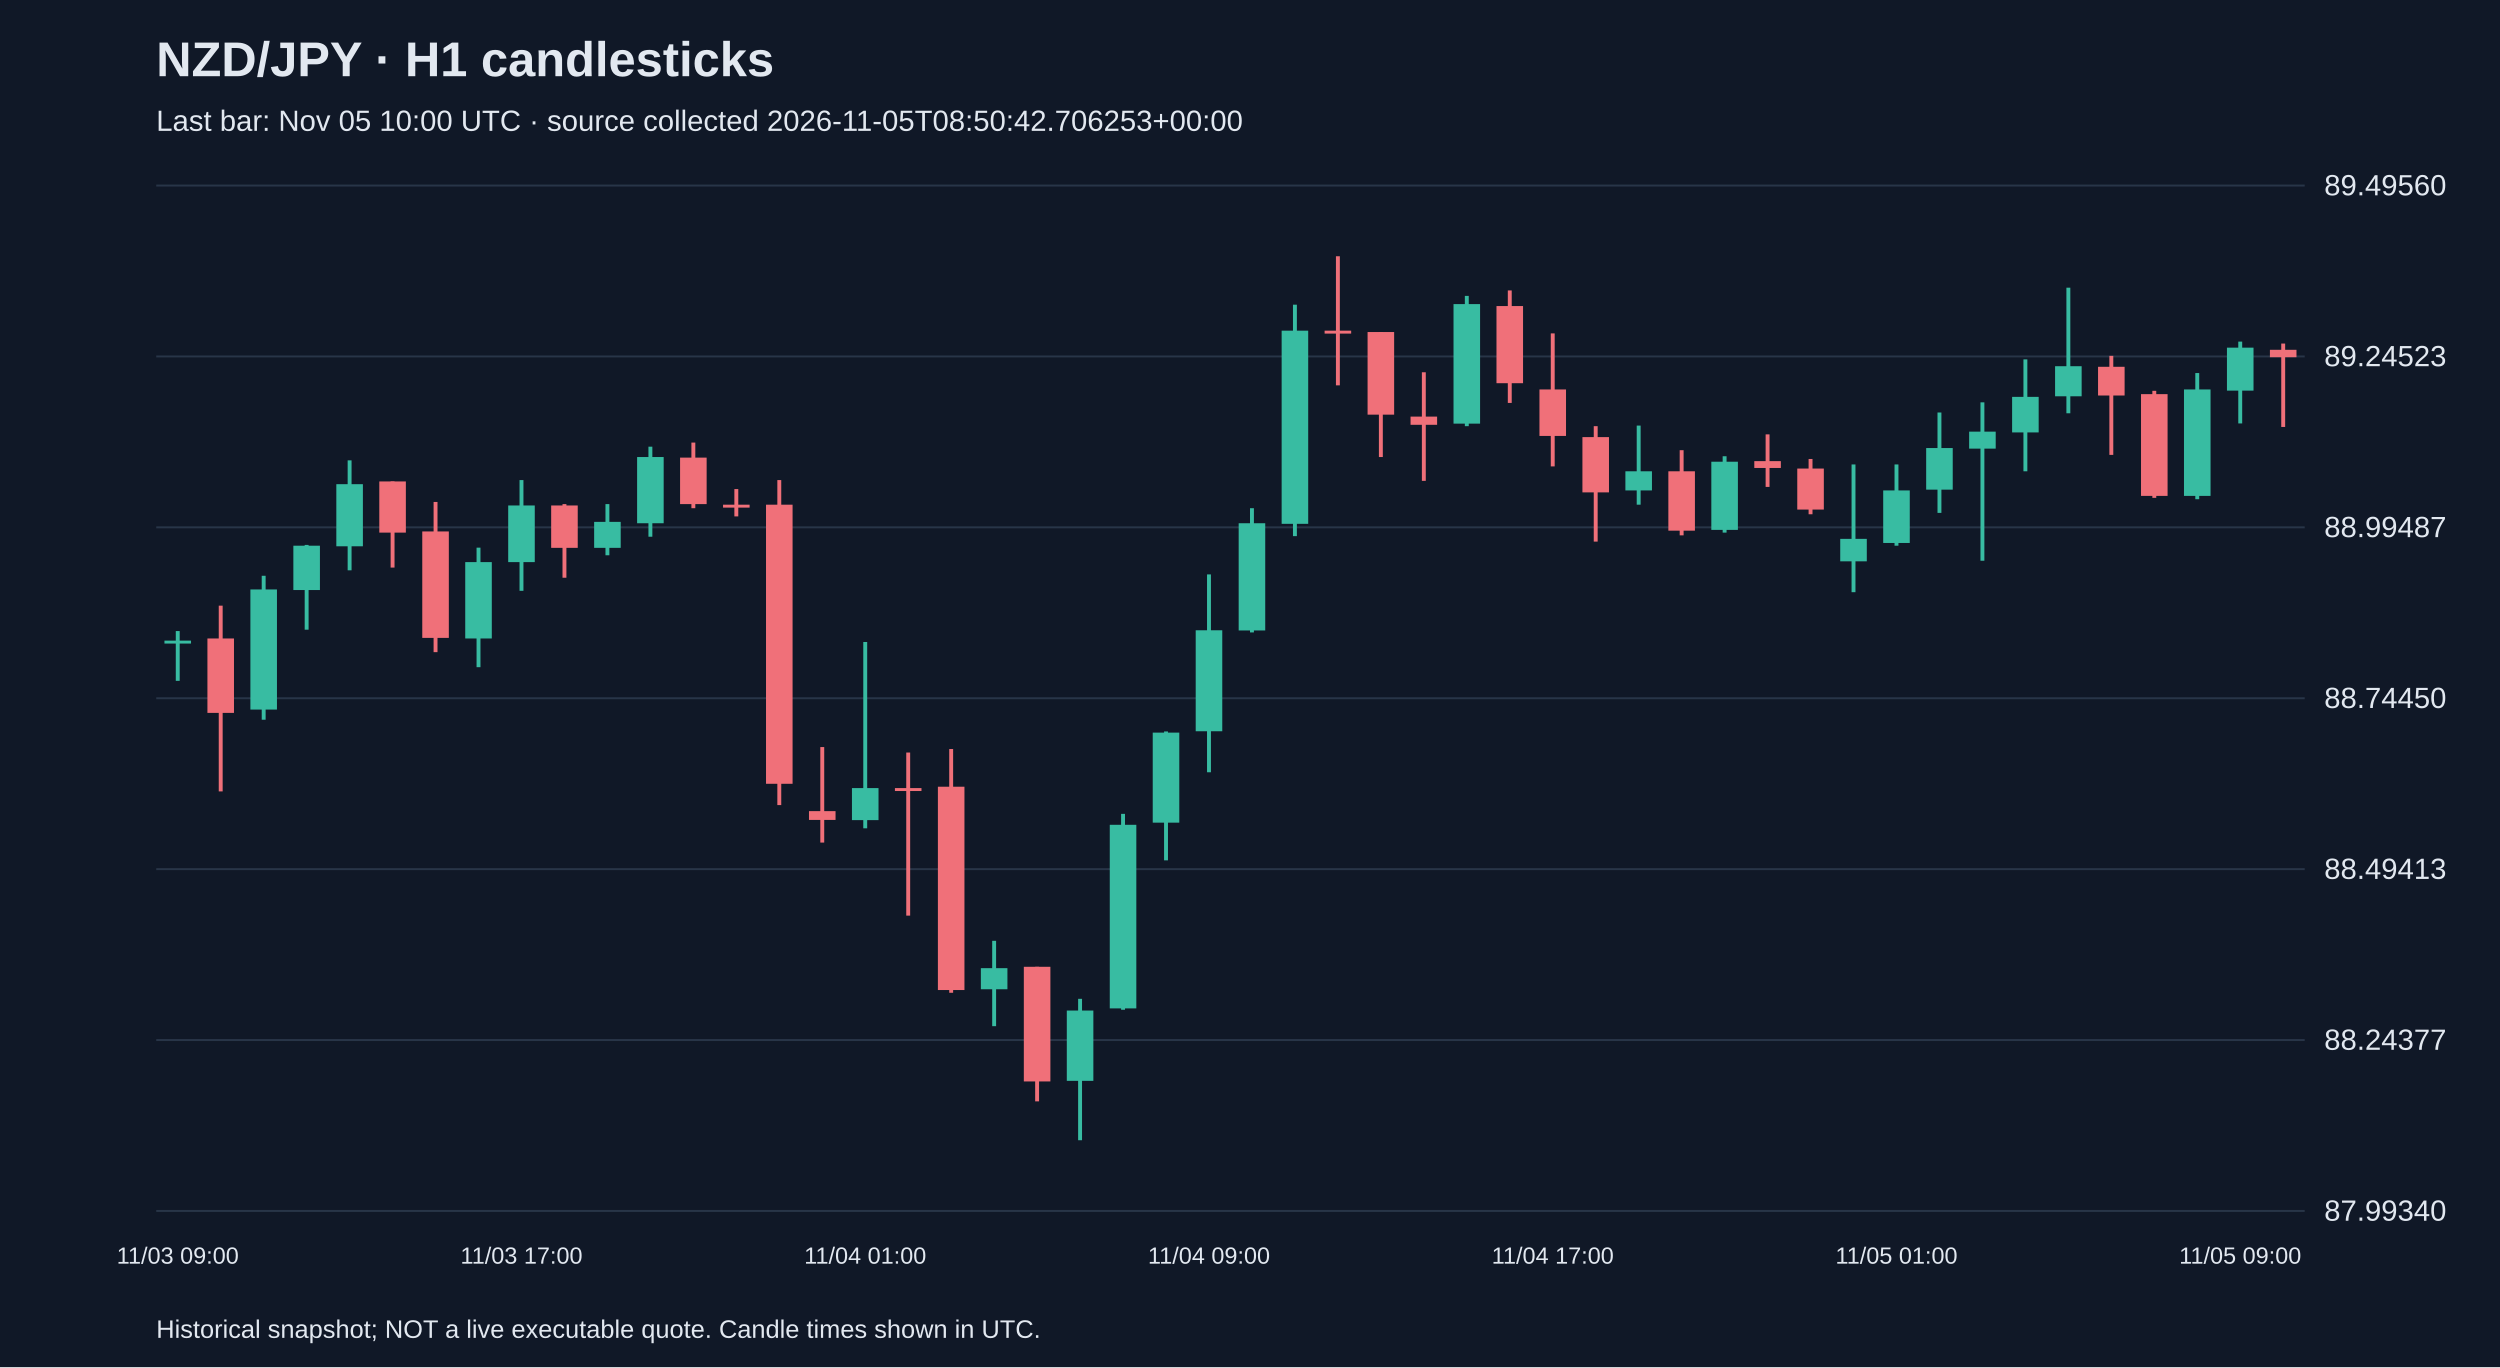
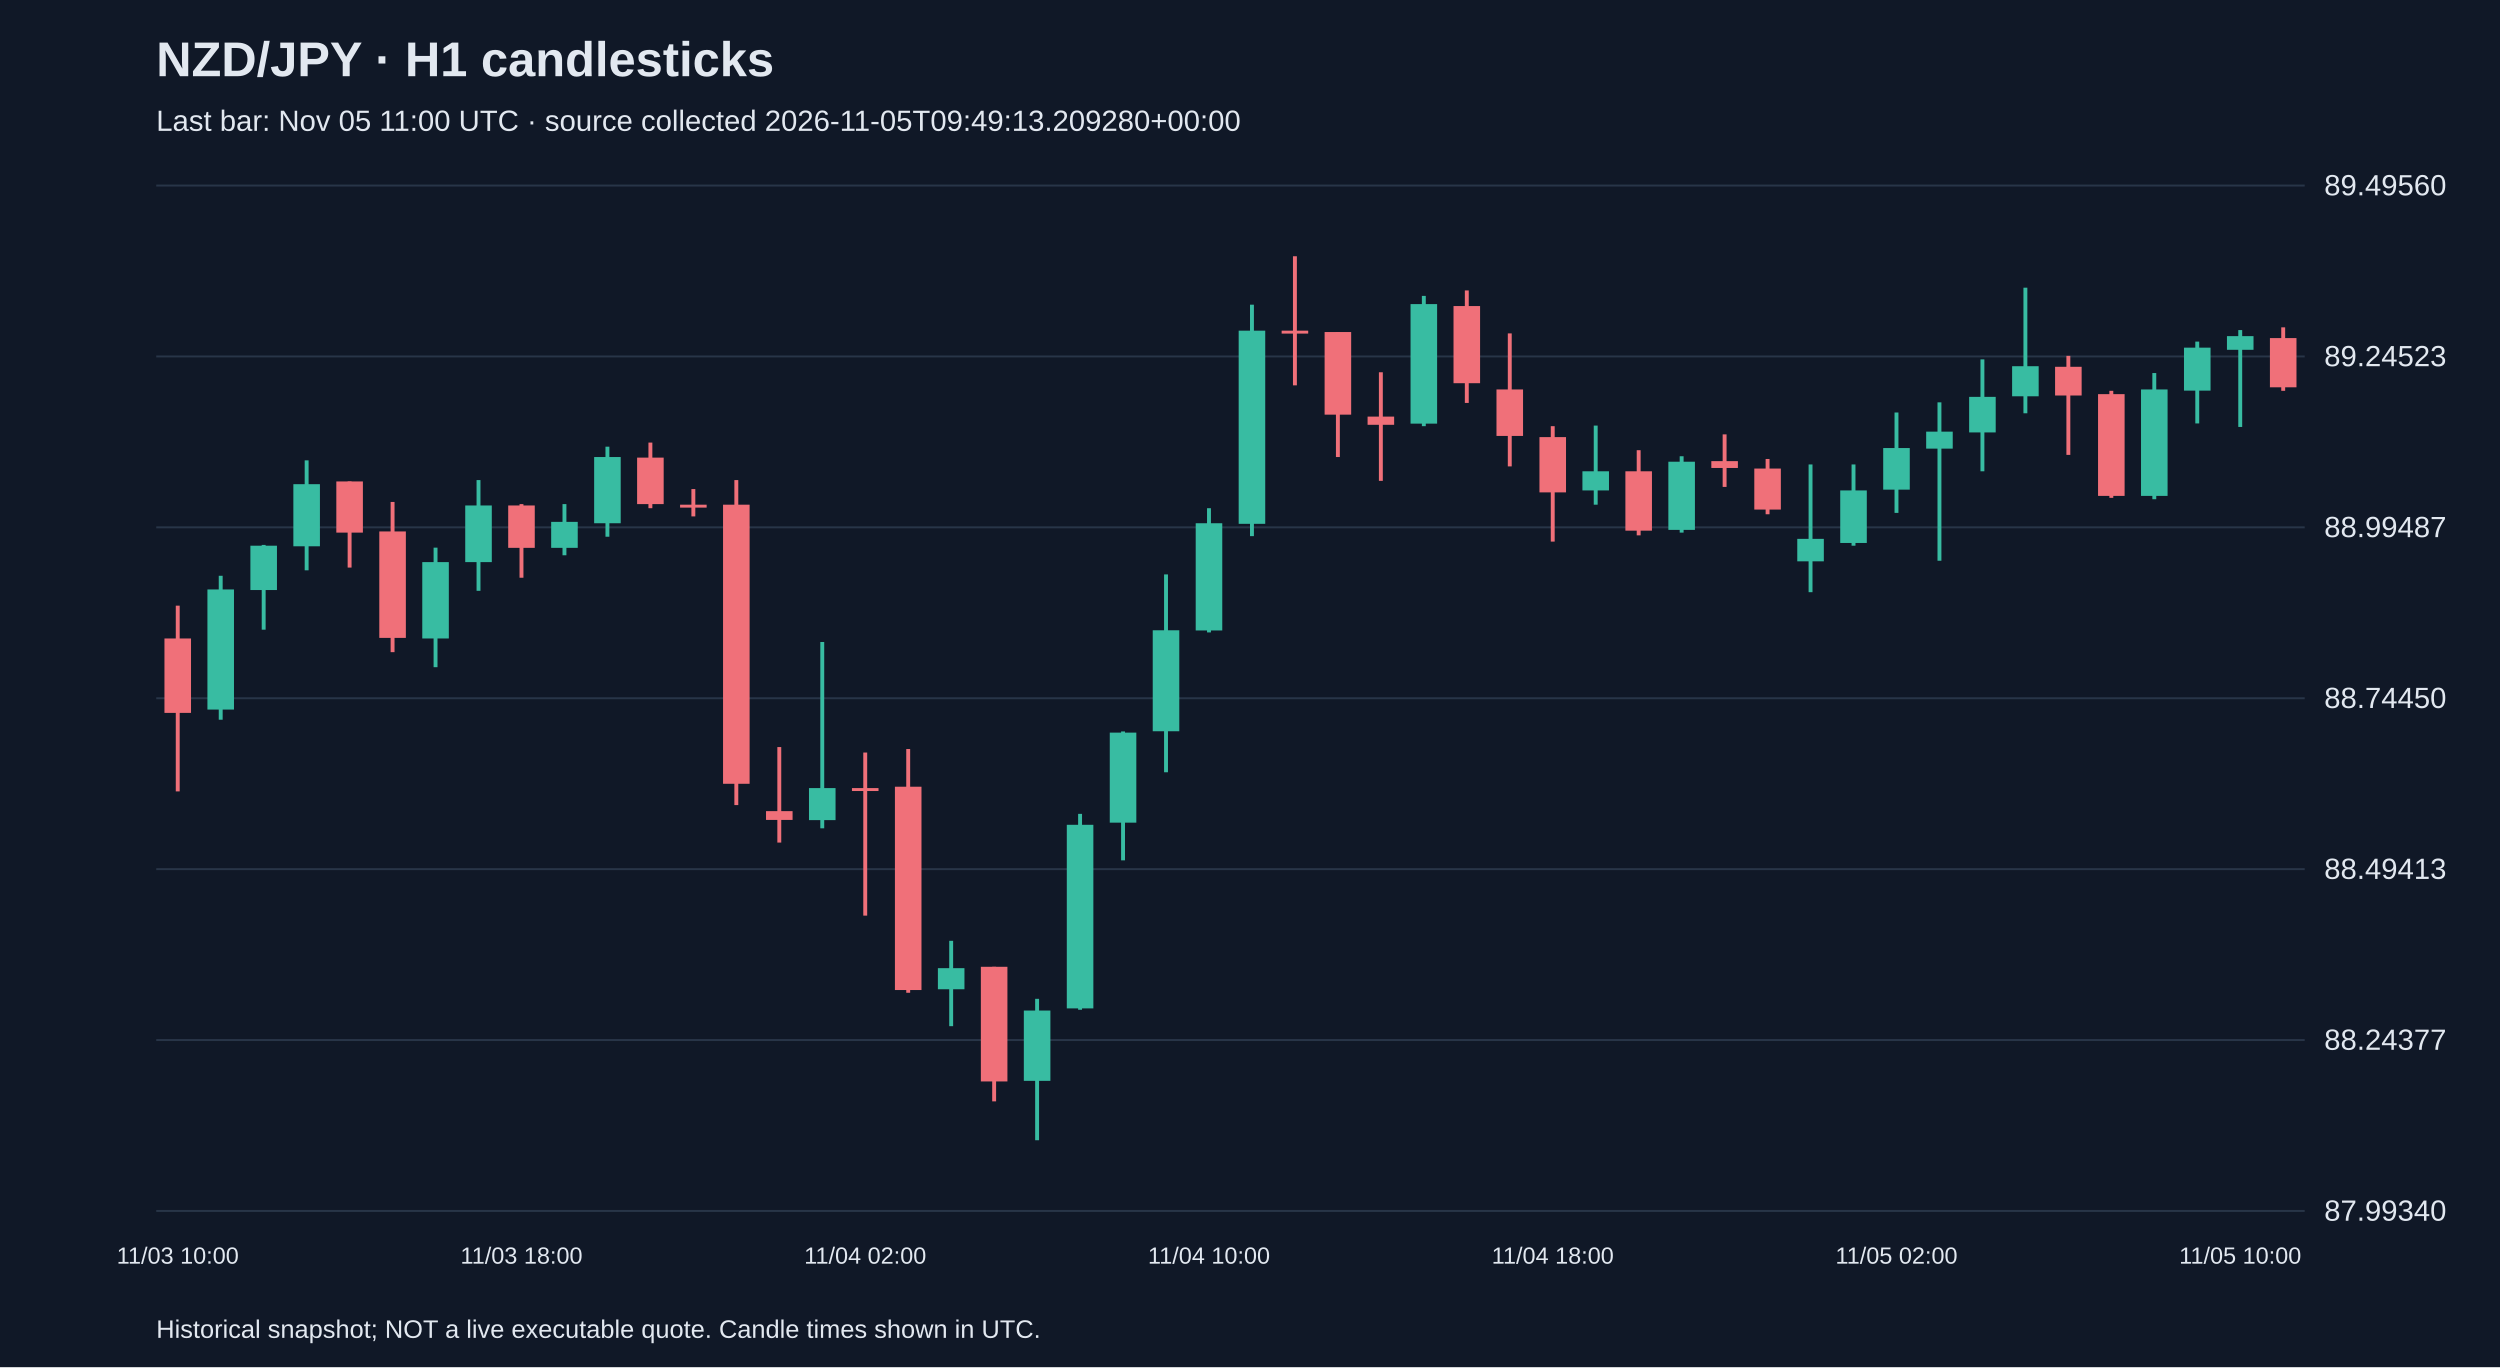
<svg xmlns="http://www.w3.org/2000/svg" viewBox="0 0 1280 700">
  <rect width="100%" height="100%" fill="#101827" />
  <style>text{font-family:Arial,sans-serif;fill:#e2e8f0}</style>
  <text x="80" y="39" font-size="25" font-weight="bold">NZD/JPY · H1 candlesticks</text>
-   <text x="80" y="67" font-size="15" fill="#a6b1c5">Last bar: Nov 05 10:00 UTC · source collected 2026-11-05T08:50:42.706253+00:00</text>
+   <text x="80" y="67" font-size="15" fill="#a6b1c5">Last bar: Nov 05 11:00 UTC · source collected 2026-11-05T09:49:13.209280+00:00</text>
  <line x1="80" y1="620.0" x2="1180" y2="620.0" stroke="#283548" />
  <text x="1190" y="625.0" font-size="15">87.99340</text>
  <line x1="80" y1="532.5" x2="1180" y2="532.5" stroke="#283548" />
  <text x="1190" y="537.5" font-size="15">88.24377</text>
  <line x1="80" y1="445.0" x2="1180" y2="445.0" stroke="#283548" />
  <text x="1190" y="450.0" font-size="15">88.49413</text>
  <line x1="80" y1="357.5" x2="1180" y2="357.5" stroke="#283548" />
  <text x="1190" y="362.5" font-size="15">88.74450</text>
  <line x1="80" y1="270.0" x2="1180" y2="270.0" stroke="#283548" />
  <text x="1190" y="275.0" font-size="15">88.99487</text>
  <line x1="80" y1="182.5" x2="1180" y2="182.5" stroke="#283548" />
  <text x="1190" y="187.5" font-size="15">89.24523</text>
  <line x1="80" y1="95.0" x2="1180" y2="95.0" stroke="#283548" />
  <text x="1190" y="100.0" font-size="15">89.49560</text>
-   <line x1="91.0" y1="323.1" x2="91.0" y2="348.6" stroke="#38bca2" stroke-width="2" />
-   <rect x="84.2" y="328.0" width="13.6" height="1.5" fill="#38bca2" />
-   <text x="91.0" y="647" text-anchor="middle" font-size="12">11/03 09:00</text>
-   <line x1="113.0" y1="310.1" x2="113.0" y2="405.2" stroke="#f07079" stroke-width="2" />
-   <rect x="106.2" y="326.9" width="13.6" height="38.1" fill="#f07079" />
-   <line x1="135.0" y1="294.8" x2="135.0" y2="368.5" stroke="#38bca2" stroke-width="2" />
-   <rect x="128.2" y="301.8" width="13.6" height="61.5" fill="#38bca2" />
-   <line x1="157.0" y1="279.0" x2="157.0" y2="322.4" stroke="#38bca2" stroke-width="2" />
-   <rect x="150.2" y="279.4" width="13.6" height="22.7" fill="#38bca2" />
-   <line x1="179.0" y1="235.7" x2="179.0" y2="292.0" stroke="#38bca2" stroke-width="2" />
-   <rect x="172.2" y="247.9" width="13.6" height="31.8" fill="#38bca2" />
-   <line x1="201.0" y1="246.5" x2="201.0" y2="290.6" stroke="#f07079" stroke-width="2" />
-   <rect x="194.2" y="246.5" width="13.6" height="26.2" fill="#f07079" />
-   <line x1="223.0" y1="257.0" x2="223.0" y2="333.9" stroke="#f07079" stroke-width="2" />
-   <rect x="216.2" y="272.1" width="13.6" height="54.5" fill="#f07079" />
-   <line x1="245.0" y1="280.4" x2="245.0" y2="341.6" stroke="#38bca2" stroke-width="2" />
-   <rect x="238.2" y="287.8" width="13.6" height="39.1" fill="#38bca2" />
-   <line x1="267.0" y1="245.8" x2="267.0" y2="302.5" stroke="#38bca2" stroke-width="2" />
-   <rect x="260.2" y="258.8" width="13.6" height="29.0" fill="#38bca2" />
-   <text x="267.0" y="647" text-anchor="middle" font-size="12">11/03 17:00</text>
-   <line x1="289.0" y1="258.1" x2="289.0" y2="295.8" stroke="#f07079" stroke-width="2" />
-   <rect x="282.2" y="258.8" width="13.6" height="21.7" fill="#f07079" />
-   <line x1="311.0" y1="258.1" x2="311.0" y2="284.3" stroke="#38bca2" stroke-width="2" />
-   <rect x="304.2" y="267.2" width="13.6" height="13.3" fill="#38bca2" />
-   <line x1="333.0" y1="228.7" x2="333.0" y2="274.8" stroke="#38bca2" stroke-width="2" />
-   <rect x="326.2" y="234.0" width="13.6" height="33.9" fill="#38bca2" />
-   <line x1="355.0" y1="226.6" x2="355.0" y2="260.2" stroke="#f07079" stroke-width="2" />
-   <rect x="348.2" y="234.3" width="13.6" height="23.8" fill="#f07079" />
-   <line x1="377.0" y1="250.4" x2="377.0" y2="264.4" stroke="#f07079" stroke-width="2" />
-   <rect x="370.2" y="258.4" width="13.6" height="1.5" fill="#f07079" />
-   <line x1="399.0" y1="245.8" x2="399.0" y2="412.2" stroke="#f07079" stroke-width="2" />
-   <rect x="392.2" y="258.4" width="13.6" height="142.9" fill="#f07079" />
-   <line x1="421.0" y1="382.5" x2="421.0" y2="431.4" stroke="#f07079" stroke-width="2" />
-   <rect x="414.2" y="415.3" width="13.6" height="4.5" fill="#f07079" />
-   <line x1="443.0" y1="328.7" x2="443.0" y2="424.1" stroke="#38bca2" stroke-width="2" />
-   <rect x="436.2" y="403.5" width="13.6" height="16.4" fill="#38bca2" />
-   <text x="443.0" y="647" text-anchor="middle" font-size="12">11/04 01:00</text>
-   <line x1="465.0" y1="385.3" x2="465.0" y2="468.8" stroke="#f07079" stroke-width="2" />
-   <rect x="458.2" y="403.5" width="13.6" height="1.5" fill="#f07079" />
-   <line x1="487.0" y1="383.5" x2="487.0" y2="508.3" stroke="#f07079" stroke-width="2" />
-   <rect x="480.2" y="402.8" width="13.6" height="104.1" fill="#f07079" />
-   <line x1="509.0" y1="481.7" x2="509.0" y2="525.4" stroke="#38bca2" stroke-width="2" />
-   <rect x="502.2" y="495.7" width="13.6" height="10.8" fill="#38bca2" />
-   <line x1="531.0" y1="495.0" x2="531.0" y2="563.9" stroke="#f07079" stroke-width="2" />
-   <rect x="524.2" y="495.0" width="13.6" height="58.7" fill="#f07079" />
-   <line x1="553.0" y1="511.4" x2="553.0" y2="583.8" stroke="#38bca2" stroke-width="2" />
-   <rect x="546.2" y="517.4" width="13.6" height="36.0" fill="#38bca2" />
-   <line x1="575.0" y1="416.7" x2="575.0" y2="517.0" stroke="#38bca2" stroke-width="2" />
-   <rect x="568.2" y="422.3" width="13.6" height="94.0" fill="#38bca2" />
-   <line x1="597.0" y1="374.5" x2="597.0" y2="440.5" stroke="#38bca2" stroke-width="2" />
-   <rect x="590.2" y="375.1" width="13.6" height="46.1" fill="#38bca2" />
-   <line x1="619.0" y1="294.1" x2="619.0" y2="395.4" stroke="#38bca2" stroke-width="2" />
-   <rect x="612.2" y="322.7" width="13.6" height="51.7" fill="#38bca2" />
-   <text x="619.0" y="647" text-anchor="middle" font-size="12">11/04 09:00</text>
-   <line x1="641.0" y1="260.2" x2="641.0" y2="323.8" stroke="#38bca2" stroke-width="2" />
-   <rect x="634.2" y="267.9" width="13.6" height="54.9" fill="#38bca2" />
-   <line x1="663.0" y1="156.0" x2="663.0" y2="274.5" stroke="#38bca2" stroke-width="2" />
-   <rect x="656.2" y="169.3" width="13.6" height="98.9" fill="#38bca2" />
-   <line x1="685.0" y1="131.2" x2="685.0" y2="197.3" stroke="#f07079" stroke-width="2" />
-   <rect x="678.2" y="169.3" width="13.6" height="1.5" fill="#f07079" />
-   <line x1="707.0" y1="170.0" x2="707.0" y2="234.0" stroke="#f07079" stroke-width="2" />
-   <rect x="700.2" y="170.0" width="13.6" height="42.3" fill="#f07079" />
-   <line x1="729.0" y1="190.6" x2="729.0" y2="246.2" stroke="#f07079" stroke-width="2" />
-   <rect x="722.2" y="213.3" width="13.6" height="4.2" fill="#f07079" />
-   <line x1="751.0" y1="151.5" x2="751.0" y2="218.2" stroke="#38bca2" stroke-width="2" />
-   <rect x="744.2" y="155.7" width="13.6" height="61.2" fill="#38bca2" />
-   <line x1="773.0" y1="148.7" x2="773.0" y2="206.3" stroke="#f07079" stroke-width="2" />
-   <rect x="766.2" y="156.7" width="13.6" height="39.5" fill="#f07079" />
-   <line x1="795.0" y1="170.7" x2="795.0" y2="238.8" stroke="#f07079" stroke-width="2" />
-   <rect x="788.2" y="199.4" width="13.6" height="23.8" fill="#f07079" />
-   <text x="795.0" y="647" text-anchor="middle" font-size="12">11/04 17:00</text>
-   <line x1="817.0" y1="218.2" x2="817.0" y2="277.3" stroke="#f07079" stroke-width="2" />
-   <rect x="810.2" y="223.8" width="13.6" height="28.3" fill="#f07079" />
-   <line x1="839.0" y1="217.9" x2="839.0" y2="258.4" stroke="#38bca2" stroke-width="2" />
-   <rect x="832.2" y="241.3" width="13.6" height="9.8" fill="#38bca2" />
-   <line x1="861.0" y1="230.5" x2="861.0" y2="274.1" stroke="#f07079" stroke-width="2" />
-   <rect x="854.2" y="241.3" width="13.6" height="30.4" fill="#f07079" />
-   <line x1="883.0" y1="233.6" x2="883.0" y2="272.7" stroke="#38bca2" stroke-width="2" />
-   <rect x="876.2" y="236.4" width="13.6" height="34.9" fill="#38bca2" />
-   <line x1="905.0" y1="222.4" x2="905.0" y2="249.3" stroke="#f07079" stroke-width="2" />
-   <rect x="898.2" y="236.1" width="13.6" height="3.5" fill="#f07079" />
-   <line x1="927.0" y1="235.0" x2="927.0" y2="263.3" stroke="#f07079" stroke-width="2" />
-   <rect x="920.2" y="239.9" width="13.6" height="21.0" fill="#f07079" />
-   <line x1="949.0" y1="237.8" x2="949.0" y2="303.2" stroke="#38bca2" stroke-width="2" />
-   <rect x="942.2" y="275.9" width="13.6" height="11.5" fill="#38bca2" />
-   <line x1="971.0" y1="237.8" x2="971.0" y2="279.4" stroke="#38bca2" stroke-width="2" />
-   <rect x="964.2" y="251.1" width="13.6" height="26.9" fill="#38bca2" />
-   <text x="971.0" y="647" text-anchor="middle" font-size="12">11/05 01:00</text>
-   <line x1="993.0" y1="211.2" x2="993.0" y2="262.6" stroke="#38bca2" stroke-width="2" />
-   <rect x="986.2" y="229.4" width="13.6" height="21.3" fill="#38bca2" />
-   <line x1="1015.0" y1="206.0" x2="1015.0" y2="287.1" stroke="#38bca2" stroke-width="2" />
-   <rect x="1008.2" y="221.0" width="13.6" height="8.7" fill="#38bca2" />
-   <line x1="1037.0" y1="184.0" x2="1037.0" y2="241.3" stroke="#38bca2" stroke-width="2" />
-   <rect x="1030.2" y="203.2" width="13.6" height="18.2" fill="#38bca2" />
-   <line x1="1059.0" y1="147.3" x2="1059.0" y2="211.6" stroke="#38bca2" stroke-width="2" />
-   <rect x="1052.2" y="187.5" width="13.6" height="15.4" fill="#38bca2" />
-   <line x1="1081.0" y1="182.2" x2="1081.0" y2="232.9" stroke="#f07079" stroke-width="2" />
-   <rect x="1074.2" y="187.8" width="13.6" height="14.7" fill="#f07079" />
-   <line x1="1103.0" y1="200.1" x2="1103.0" y2="254.9" stroke="#f07079" stroke-width="2" />
-   <rect x="1096.2" y="201.8" width="13.6" height="52.1" fill="#f07079" />
-   <line x1="1125.0" y1="191.0" x2="1125.0" y2="255.6" stroke="#38bca2" stroke-width="2" />
-   <rect x="1118.2" y="199.4" width="13.6" height="54.5" fill="#38bca2" />
-   <line x1="1147.0" y1="174.9" x2="1147.0" y2="216.8" stroke="#38bca2" stroke-width="2" />
-   <rect x="1140.2" y="178.0" width="13.6" height="22.0" fill="#38bca2" />
-   <text x="1147.0" y="647" text-anchor="middle" font-size="12">11/05 09:00</text>
-   <line x1="1169.0" y1="175.9" x2="1169.0" y2="218.6" stroke="#f07079" stroke-width="2" />
-   <rect x="1162.2" y="179.1" width="13.6" height="3.8" fill="#f07079" />
+   <line x1="91.0" y1="310.1" x2="91.0" y2="405.2" stroke="#f07079" stroke-width="2" />
+   <rect x="84.2" y="326.9" width="13.6" height="38.1" fill="#f07079" />
+   <text x="91.0" y="647" text-anchor="middle" font-size="12">11/03 10:00</text>
+   <line x1="113.0" y1="294.8" x2="113.0" y2="368.5" stroke="#38bca2" stroke-width="2" />
+   <rect x="106.2" y="301.8" width="13.6" height="61.5" fill="#38bca2" />
+   <line x1="135.0" y1="279.0" x2="135.0" y2="322.4" stroke="#38bca2" stroke-width="2" />
+   <rect x="128.2" y="279.4" width="13.6" height="22.7" fill="#38bca2" />
+   <line x1="157.0" y1="235.7" x2="157.0" y2="292.0" stroke="#38bca2" stroke-width="2" />
+   <rect x="150.2" y="247.9" width="13.6" height="31.8" fill="#38bca2" />
+   <line x1="179.0" y1="246.5" x2="179.0" y2="290.6" stroke="#f07079" stroke-width="2" />
+   <rect x="172.2" y="246.5" width="13.6" height="26.2" fill="#f07079" />
+   <line x1="201.0" y1="257.0" x2="201.0" y2="333.9" stroke="#f07079" stroke-width="2" />
+   <rect x="194.2" y="272.1" width="13.6" height="54.5" fill="#f07079" />
+   <line x1="223.0" y1="280.4" x2="223.0" y2="341.6" stroke="#38bca2" stroke-width="2" />
+   <rect x="216.2" y="287.8" width="13.6" height="39.1" fill="#38bca2" />
+   <line x1="245.0" y1="245.8" x2="245.0" y2="302.5" stroke="#38bca2" stroke-width="2" />
+   <rect x="238.2" y="258.8" width="13.6" height="29.0" fill="#38bca2" />
+   <line x1="267.0" y1="258.1" x2="267.0" y2="295.8" stroke="#f07079" stroke-width="2" />
+   <rect x="260.2" y="258.8" width="13.6" height="21.7" fill="#f07079" />
+   <text x="267.0" y="647" text-anchor="middle" font-size="12">11/03 18:00</text>
+   <line x1="289.0" y1="258.1" x2="289.0" y2="284.3" stroke="#38bca2" stroke-width="2" />
+   <rect x="282.2" y="267.2" width="13.6" height="13.3" fill="#38bca2" />
+   <line x1="311.0" y1="228.7" x2="311.0" y2="274.8" stroke="#38bca2" stroke-width="2" />
+   <rect x="304.2" y="234.0" width="13.6" height="33.9" fill="#38bca2" />
+   <line x1="333.0" y1="226.6" x2="333.0" y2="260.2" stroke="#f07079" stroke-width="2" />
+   <rect x="326.2" y="234.3" width="13.6" height="23.8" fill="#f07079" />
+   <line x1="355.0" y1="250.4" x2="355.0" y2="264.4" stroke="#f07079" stroke-width="2" />
+   <rect x="348.2" y="258.4" width="13.6" height="1.5" fill="#f07079" />
+   <line x1="377.0" y1="245.8" x2="377.0" y2="412.2" stroke="#f07079" stroke-width="2" />
+   <rect x="370.2" y="258.4" width="13.6" height="142.9" fill="#f07079" />
+   <line x1="399.0" y1="382.5" x2="399.0" y2="431.4" stroke="#f07079" stroke-width="2" />
+   <rect x="392.2" y="415.3" width="13.6" height="4.5" fill="#f07079" />
+   <line x1="421.0" y1="328.7" x2="421.0" y2="424.1" stroke="#38bca2" stroke-width="2" />
+   <rect x="414.2" y="403.5" width="13.6" height="16.4" fill="#38bca2" />
+   <line x1="443.0" y1="385.3" x2="443.0" y2="468.8" stroke="#f07079" stroke-width="2" />
+   <rect x="436.2" y="403.5" width="13.6" height="1.5" fill="#f07079" />
+   <text x="443.0" y="647" text-anchor="middle" font-size="12">11/04 02:00</text>
+   <line x1="465.0" y1="383.5" x2="465.0" y2="508.3" stroke="#f07079" stroke-width="2" />
+   <rect x="458.2" y="402.8" width="13.6" height="104.1" fill="#f07079" />
+   <line x1="487.0" y1="481.7" x2="487.0" y2="525.4" stroke="#38bca2" stroke-width="2" />
+   <rect x="480.2" y="495.7" width="13.6" height="10.8" fill="#38bca2" />
+   <line x1="509.0" y1="495.0" x2="509.0" y2="563.9" stroke="#f07079" stroke-width="2" />
+   <rect x="502.2" y="495.0" width="13.6" height="58.7" fill="#f07079" />
+   <line x1="531.0" y1="511.4" x2="531.0" y2="583.8" stroke="#38bca2" stroke-width="2" />
+   <rect x="524.2" y="517.4" width="13.6" height="36.0" fill="#38bca2" />
+   <line x1="553.0" y1="416.7" x2="553.0" y2="517.0" stroke="#38bca2" stroke-width="2" />
+   <rect x="546.2" y="422.3" width="13.6" height="94.0" fill="#38bca2" />
+   <line x1="575.0" y1="374.5" x2="575.0" y2="440.5" stroke="#38bca2" stroke-width="2" />
+   <rect x="568.2" y="375.1" width="13.6" height="46.1" fill="#38bca2" />
+   <line x1="597.0" y1="294.1" x2="597.0" y2="395.4" stroke="#38bca2" stroke-width="2" />
+   <rect x="590.2" y="322.7" width="13.6" height="51.7" fill="#38bca2" />
+   <line x1="619.0" y1="260.2" x2="619.0" y2="323.8" stroke="#38bca2" stroke-width="2" />
+   <rect x="612.2" y="267.9" width="13.6" height="54.9" fill="#38bca2" />
+   <text x="619.0" y="647" text-anchor="middle" font-size="12">11/04 10:00</text>
+   <line x1="641.0" y1="156.0" x2="641.0" y2="274.5" stroke="#38bca2" stroke-width="2" />
+   <rect x="634.2" y="169.3" width="13.6" height="98.9" fill="#38bca2" />
+   <line x1="663.0" y1="131.2" x2="663.0" y2="197.3" stroke="#f07079" stroke-width="2" />
+   <rect x="656.2" y="169.3" width="13.6" height="1.5" fill="#f07079" />
+   <line x1="685.0" y1="170.0" x2="685.0" y2="234.0" stroke="#f07079" stroke-width="2" />
+   <rect x="678.2" y="170.0" width="13.6" height="42.3" fill="#f07079" />
+   <line x1="707.0" y1="190.6" x2="707.0" y2="246.2" stroke="#f07079" stroke-width="2" />
+   <rect x="700.2" y="213.3" width="13.6" height="4.2" fill="#f07079" />
+   <line x1="729.0" y1="151.5" x2="729.0" y2="218.2" stroke="#38bca2" stroke-width="2" />
+   <rect x="722.2" y="155.7" width="13.6" height="61.2" fill="#38bca2" />
+   <line x1="751.0" y1="148.7" x2="751.0" y2="206.3" stroke="#f07079" stroke-width="2" />
+   <rect x="744.2" y="156.7" width="13.6" height="39.5" fill="#f07079" />
+   <line x1="773.0" y1="170.7" x2="773.0" y2="238.8" stroke="#f07079" stroke-width="2" />
+   <rect x="766.2" y="199.4" width="13.6" height="23.8" fill="#f07079" />
+   <line x1="795.0" y1="218.2" x2="795.0" y2="277.3" stroke="#f07079" stroke-width="2" />
+   <rect x="788.2" y="223.8" width="13.6" height="28.3" fill="#f07079" />
+   <text x="795.0" y="647" text-anchor="middle" font-size="12">11/04 18:00</text>
+   <line x1="817.0" y1="217.9" x2="817.0" y2="258.4" stroke="#38bca2" stroke-width="2" />
+   <rect x="810.2" y="241.3" width="13.6" height="9.8" fill="#38bca2" />
+   <line x1="839.0" y1="230.5" x2="839.0" y2="274.1" stroke="#f07079" stroke-width="2" />
+   <rect x="832.2" y="241.3" width="13.6" height="30.4" fill="#f07079" />
+   <line x1="861.0" y1="233.6" x2="861.0" y2="272.7" stroke="#38bca2" stroke-width="2" />
+   <rect x="854.2" y="236.4" width="13.6" height="34.9" fill="#38bca2" />
+   <line x1="883.0" y1="222.4" x2="883.0" y2="249.3" stroke="#f07079" stroke-width="2" />
+   <rect x="876.2" y="236.1" width="13.6" height="3.5" fill="#f07079" />
+   <line x1="905.0" y1="235.0" x2="905.0" y2="263.3" stroke="#f07079" stroke-width="2" />
+   <rect x="898.2" y="239.9" width="13.6" height="21.0" fill="#f07079" />
+   <line x1="927.0" y1="237.8" x2="927.0" y2="303.2" stroke="#38bca2" stroke-width="2" />
+   <rect x="920.2" y="275.9" width="13.6" height="11.5" fill="#38bca2" />
+   <line x1="949.0" y1="237.8" x2="949.0" y2="279.4" stroke="#38bca2" stroke-width="2" />
+   <rect x="942.2" y="251.1" width="13.6" height="26.9" fill="#38bca2" />
+   <line x1="971.0" y1="211.2" x2="971.0" y2="262.6" stroke="#38bca2" stroke-width="2" />
+   <rect x="964.2" y="229.4" width="13.6" height="21.3" fill="#38bca2" />
+   <text x="971.0" y="647" text-anchor="middle" font-size="12">11/05 02:00</text>
+   <line x1="993.0" y1="206.0" x2="993.0" y2="287.1" stroke="#38bca2" stroke-width="2" />
+   <rect x="986.2" y="221.0" width="13.6" height="8.7" fill="#38bca2" />
+   <line x1="1015.0" y1="184.0" x2="1015.0" y2="241.3" stroke="#38bca2" stroke-width="2" />
+   <rect x="1008.2" y="203.2" width="13.6" height="18.2" fill="#38bca2" />
+   <line x1="1037.0" y1="147.3" x2="1037.0" y2="211.6" stroke="#38bca2" stroke-width="2" />
+   <rect x="1030.2" y="187.5" width="13.6" height="15.4" fill="#38bca2" />
+   <line x1="1059.0" y1="182.2" x2="1059.0" y2="232.9" stroke="#f07079" stroke-width="2" />
+   <rect x="1052.2" y="187.8" width="13.6" height="14.7" fill="#f07079" />
+   <line x1="1081.0" y1="200.1" x2="1081.0" y2="254.9" stroke="#f07079" stroke-width="2" />
+   <rect x="1074.2" y="201.8" width="13.6" height="52.1" fill="#f07079" />
+   <line x1="1103.0" y1="191.0" x2="1103.0" y2="255.6" stroke="#38bca2" stroke-width="2" />
+   <rect x="1096.2" y="199.4" width="13.6" height="54.5" fill="#38bca2" />
+   <line x1="1125.0" y1="174.9" x2="1125.0" y2="216.8" stroke="#38bca2" stroke-width="2" />
+   <rect x="1118.2" y="178.0" width="13.6" height="22.0" fill="#38bca2" />
+   <line x1="1147.0" y1="169.0" x2="1147.0" y2="218.6" stroke="#38bca2" stroke-width="2" />
+   <rect x="1140.2" y="172.1" width="13.6" height="7.0" fill="#38bca2" />
+   <text x="1147.0" y="647" text-anchor="middle" font-size="12">11/05 10:00</text>
+   <line x1="1169.0" y1="167.6" x2="1169.0" y2="200.1" stroke="#f07079" stroke-width="2" />
+   <rect x="1162.2" y="173.1" width="13.6" height="25.2" fill="#f07079" />
  <text x="80" y="685" font-size="13">Historical snapshot; NOT a live executable quote. Candle times shown in UTC.</text>
</svg>
